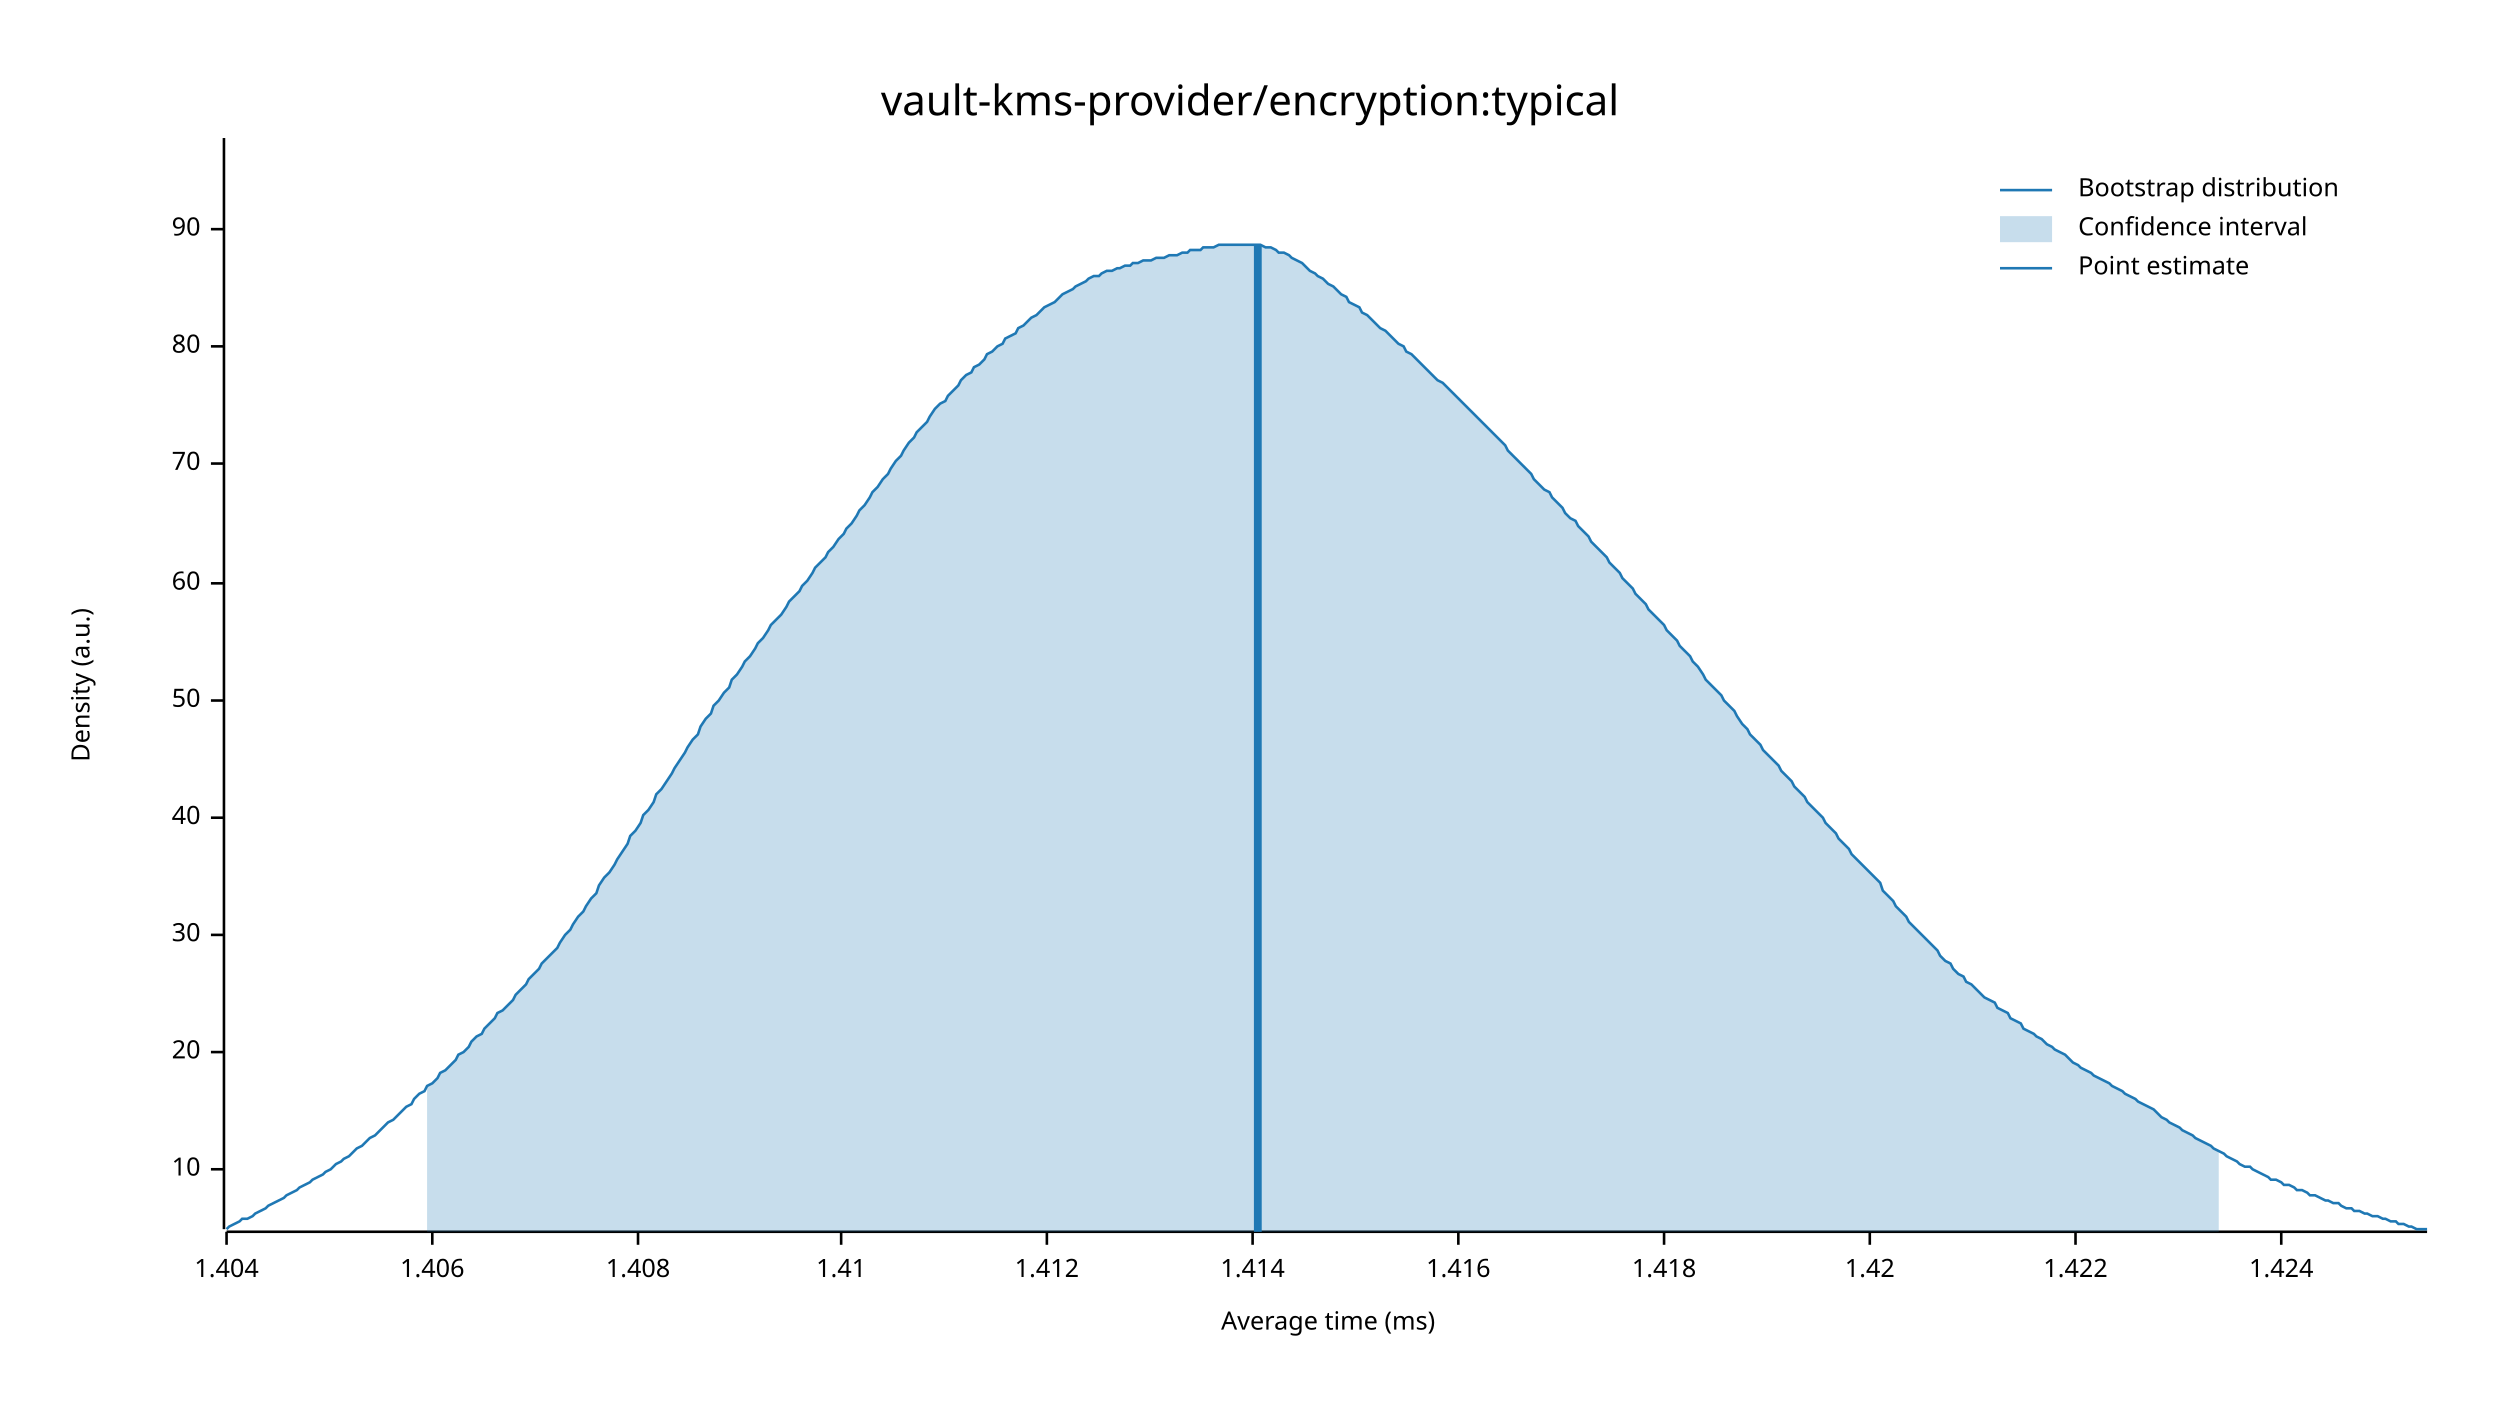
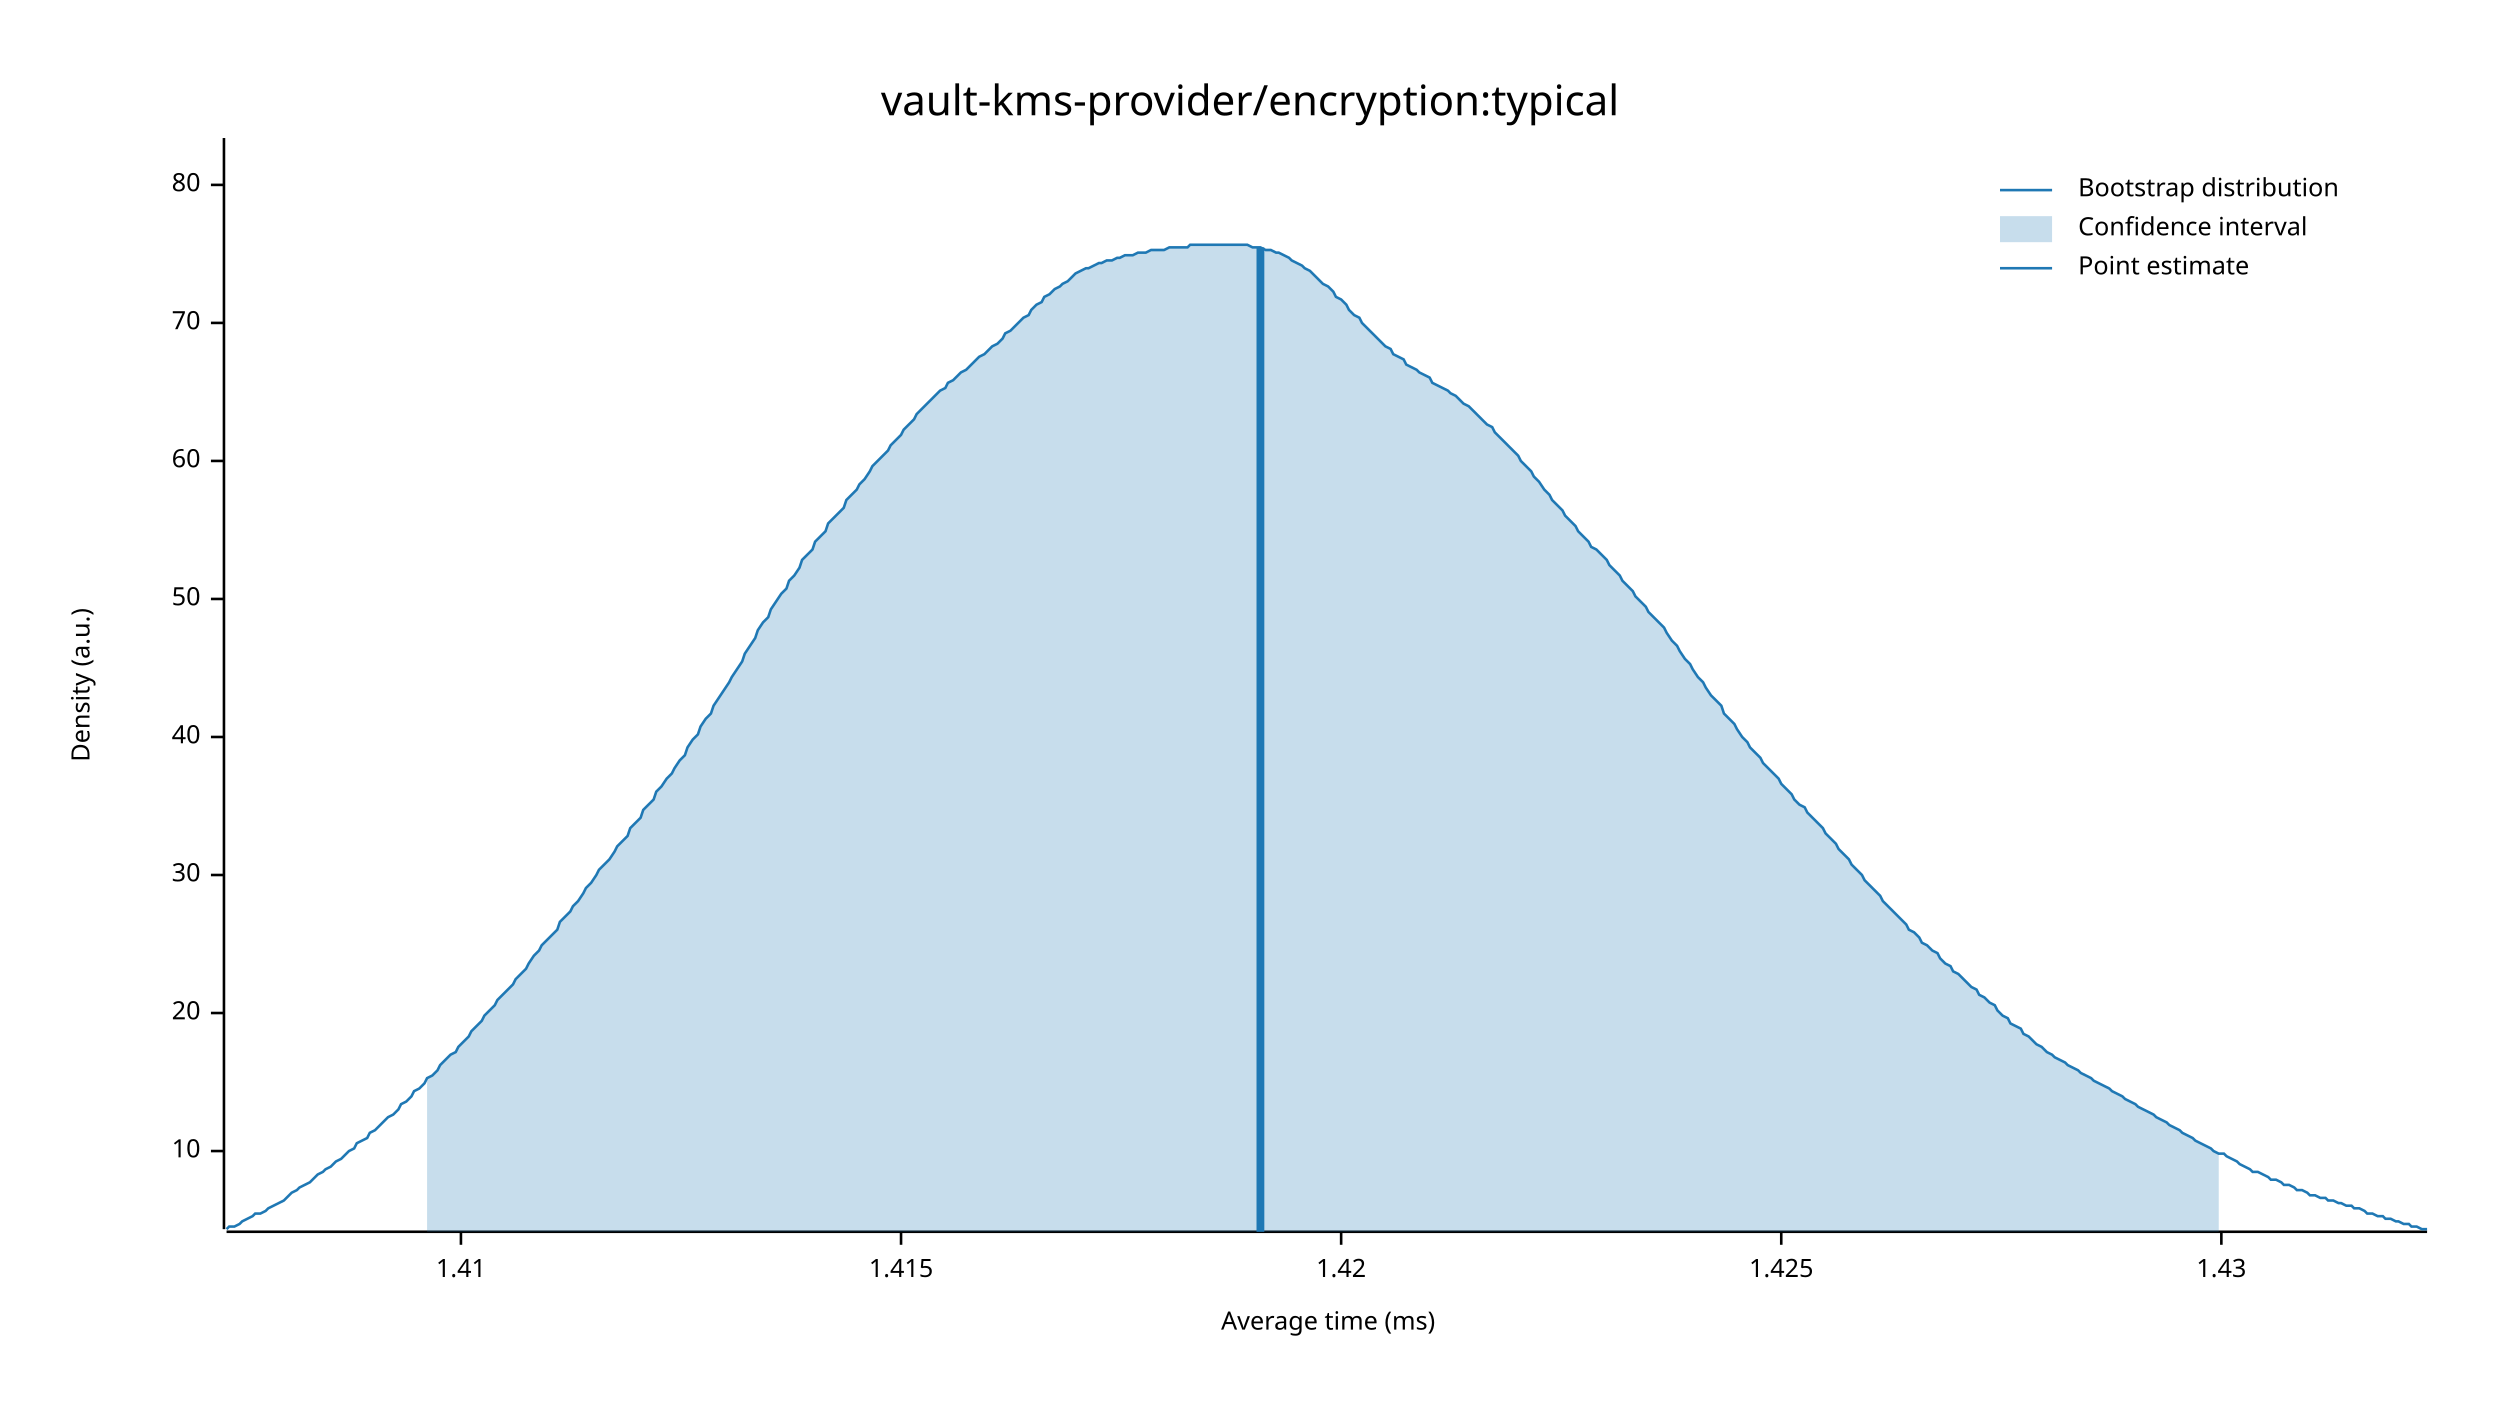
<svg xmlns="http://www.w3.org/2000/svg" width="960" height="540" viewBox="0 0 960 540">
  <text x="480" y="32" dy="0.76em" text-anchor="middle" font-family="sans-serif" font-size="16.129" opacity="1" fill="#000000">
vault-kms-provider/encryption:typical
</text>
  <text x="27" y="263" dy="0.76em" text-anchor="middle" font-family="sans-serif" font-size="9.677" opacity="1" fill="#000000" transform="rotate(270, 27, 263)">
Density (a.u.)
</text>
  <text x="510" y="513" dy="-0.5ex" text-anchor="middle" font-family="sans-serif" font-size="9.677" opacity="1" fill="#000000">
Average time (ms)
</text>
  <polyline fill="none" opacity="1" stroke="#000000" stroke-width="1" points="86,53 86,472 " />
-   <text x="77" y="449" dy="0.5ex" text-anchor="end" font-family="sans-serif" font-size="9.677" opacity="1" fill="#000000">
+   <text x="77" y="442" dy="0.5ex" text-anchor="end" font-family="sans-serif" font-size="9.677" opacity="1" fill="#000000">
10
</text>
-   <polyline fill="none" opacity="1" stroke="#000000" stroke-width="1" points="81,449 86,449 " />
-   <text x="77" y="404" dy="0.5ex" text-anchor="end" font-family="sans-serif" font-size="9.677" opacity="1" fill="#000000">
+   <polyline fill="none" opacity="1" stroke="#000000" stroke-width="1" points="81,442 86,442 " />
+   <text x="77" y="389" dy="0.5ex" text-anchor="end" font-family="sans-serif" font-size="9.677" opacity="1" fill="#000000">
20
</text>
-   <polyline fill="none" opacity="1" stroke="#000000" stroke-width="1" points="81,404 86,404 " />
-   <text x="77" y="359" dy="0.5ex" text-anchor="end" font-family="sans-serif" font-size="9.677" opacity="1" fill="#000000">
+   <polyline fill="none" opacity="1" stroke="#000000" stroke-width="1" points="81,389 86,389 " />
+   <text x="77" y="336" dy="0.5ex" text-anchor="end" font-family="sans-serif" font-size="9.677" opacity="1" fill="#000000">
30
</text>
-   <polyline fill="none" opacity="1" stroke="#000000" stroke-width="1" points="81,359 86,359 " />
-   <text x="77" y="314" dy="0.5ex" text-anchor="end" font-family="sans-serif" font-size="9.677" opacity="1" fill="#000000">
+   <polyline fill="none" opacity="1" stroke="#000000" stroke-width="1" points="81,336 86,336 " />
+   <text x="77" y="283" dy="0.5ex" text-anchor="end" font-family="sans-serif" font-size="9.677" opacity="1" fill="#000000">
40
</text>
-   <polyline fill="none" opacity="1" stroke="#000000" stroke-width="1" points="81,314 86,314 " />
-   <text x="77" y="269" dy="0.5ex" text-anchor="end" font-family="sans-serif" font-size="9.677" opacity="1" fill="#000000">
+   <polyline fill="none" opacity="1" stroke="#000000" stroke-width="1" points="81,283 86,283 " />
+   <text x="77" y="230" dy="0.5ex" text-anchor="end" font-family="sans-serif" font-size="9.677" opacity="1" fill="#000000">
50
</text>
-   <polyline fill="none" opacity="1" stroke="#000000" stroke-width="1" points="81,269 86,269 " />
-   <text x="77" y="224" dy="0.5ex" text-anchor="end" font-family="sans-serif" font-size="9.677" opacity="1" fill="#000000">
+   <polyline fill="none" opacity="1" stroke="#000000" stroke-width="1" points="81,230 86,230 " />
+   <text x="77" y="177" dy="0.5ex" text-anchor="end" font-family="sans-serif" font-size="9.677" opacity="1" fill="#000000">
60
</text>
-   <polyline fill="none" opacity="1" stroke="#000000" stroke-width="1" points="81,224 86,224 " />
-   <text x="77" y="178" dy="0.5ex" text-anchor="end" font-family="sans-serif" font-size="9.677" opacity="1" fill="#000000">
+   <polyline fill="none" opacity="1" stroke="#000000" stroke-width="1" points="81,177 86,177 " />
+   <text x="77" y="124" dy="0.5ex" text-anchor="end" font-family="sans-serif" font-size="9.677" opacity="1" fill="#000000">
70
</text>
-   <polyline fill="none" opacity="1" stroke="#000000" stroke-width="1" points="81,178 86,178 " />
-   <text x="77" y="133" dy="0.5ex" text-anchor="end" font-family="sans-serif" font-size="9.677" opacity="1" fill="#000000">
+   <polyline fill="none" opacity="1" stroke="#000000" stroke-width="1" points="81,124 86,124 " />
+   <text x="77" y="71" dy="0.5ex" text-anchor="end" font-family="sans-serif" font-size="9.677" opacity="1" fill="#000000">
80
</text>
-   <polyline fill="none" opacity="1" stroke="#000000" stroke-width="1" points="81,133 86,133 " />
-   <text x="77" y="88" dy="0.5ex" text-anchor="end" font-family="sans-serif" font-size="9.677" opacity="1" fill="#000000">
- 90
- </text>
-   <polyline fill="none" opacity="1" stroke="#000000" stroke-width="1" points="81,88 86,88 " />
+   <polyline fill="none" opacity="1" stroke="#000000" stroke-width="1" points="81,71 86,71 " />
  <polyline fill="none" opacity="1" stroke="#000000" stroke-width="1" points="87,473 932,473 " />
-   <text x="87" y="483" dy="0.76em" text-anchor="middle" font-family="sans-serif" font-size="9.677" opacity="1" fill="#000000">
- 1.404
- </text>
-   <polyline fill="none" opacity="1" stroke="#000000" stroke-width="1" points="87,473 87,478 " />
-   <text x="166" y="483" dy="0.76em" text-anchor="middle" font-family="sans-serif" font-size="9.677" opacity="1" fill="#000000">
- 1.406
- </text>
-   <polyline fill="none" opacity="1" stroke="#000000" stroke-width="1" points="166,473 166,478 " />
-   <text x="245" y="483" dy="0.76em" text-anchor="middle" font-family="sans-serif" font-size="9.677" opacity="1" fill="#000000">
- 1.408
- </text>
-   <polyline fill="none" opacity="1" stroke="#000000" stroke-width="1" points="245,473 245,478 " />
-   <text x="323" y="483" dy="0.76em" text-anchor="middle" font-family="sans-serif" font-size="9.677" opacity="1" fill="#000000">
+   <text x="177" y="483" dy="0.76em" text-anchor="middle" font-family="sans-serif" font-size="9.677" opacity="1" fill="#000000">
1.41
</text>
-   <polyline fill="none" opacity="1" stroke="#000000" stroke-width="1" points="323,473 323,478 " />
-   <text x="402" y="483" dy="0.76em" text-anchor="middle" font-family="sans-serif" font-size="9.677" opacity="1" fill="#000000">
- 1.412
+   <polyline fill="none" opacity="1" stroke="#000000" stroke-width="1" points="177,473 177,478 " />
+   <text x="346" y="483" dy="0.76em" text-anchor="middle" font-family="sans-serif" font-size="9.677" opacity="1" fill="#000000">
+ 1.415
</text>
-   <polyline fill="none" opacity="1" stroke="#000000" stroke-width="1" points="402,473 402,478 " />
-   <text x="481" y="483" dy="0.76em" text-anchor="middle" font-family="sans-serif" font-size="9.677" opacity="1" fill="#000000">
- 1.414
- </text>
-   <polyline fill="none" opacity="1" stroke="#000000" stroke-width="1" points="481,473 481,478 " />
-   <text x="560" y="483" dy="0.76em" text-anchor="middle" font-family="sans-serif" font-size="9.677" opacity="1" fill="#000000">
- 1.416
- </text>
-   <polyline fill="none" opacity="1" stroke="#000000" stroke-width="1" points="560,473 560,478 " />
-   <text x="639" y="483" dy="0.76em" text-anchor="middle" font-family="sans-serif" font-size="9.677" opacity="1" fill="#000000">
- 1.418
- </text>
-   <polyline fill="none" opacity="1" stroke="#000000" stroke-width="1" points="639,473 639,478 " />
-   <text x="718" y="483" dy="0.76em" text-anchor="middle" font-family="sans-serif" font-size="9.677" opacity="1" fill="#000000">
+   <polyline fill="none" opacity="1" stroke="#000000" stroke-width="1" points="346,473 346,478 " />
+   <text x="515" y="483" dy="0.76em" text-anchor="middle" font-family="sans-serif" font-size="9.677" opacity="1" fill="#000000">
1.42
</text>
-   <polyline fill="none" opacity="1" stroke="#000000" stroke-width="1" points="718,473 718,478 " />
-   <text x="797" y="483" dy="0.76em" text-anchor="middle" font-family="sans-serif" font-size="9.677" opacity="1" fill="#000000">
- 1.422
+   <polyline fill="none" opacity="1" stroke="#000000" stroke-width="1" points="515,473 515,478 " />
+   <text x="684" y="483" dy="0.76em" text-anchor="middle" font-family="sans-serif" font-size="9.677" opacity="1" fill="#000000">
+ 1.425
</text>
-   <polyline fill="none" opacity="1" stroke="#000000" stroke-width="1" points="797,473 797,478 " />
-   <text x="876" y="483" dy="0.76em" text-anchor="middle" font-family="sans-serif" font-size="9.677" opacity="1" fill="#000000">
- 1.424
+   <polyline fill="none" opacity="1" stroke="#000000" stroke-width="1" points="684,473 684,478 " />
+   <text x="853" y="483" dy="0.76em" text-anchor="middle" font-family="sans-serif" font-size="9.677" opacity="1" fill="#000000">
+ 1.43
</text>
-   <polyline fill="none" opacity="1" stroke="#000000" stroke-width="1" points="876,473 876,478 " />
-   <polyline fill="none" opacity="1" stroke="#1F78B4" stroke-width="1" points="87,472 88,471 90,470 92,469 93,468 95,468 97,467 98,466 100,465 102,464 103,463 105,462 107,461 109,460 110,459 112,458 114,457 115,456 117,455 119,454 120,453 122,452 124,451 125,450 127,449 129,447 131,446 132,445 134,444 136,442 137,441 139,440 141,438 142,437 144,436 146,434 147,433 149,431 151,430 153,428 154,427 156,425 158,424 159,422 161,420 163,419 164,417 166,416 168,414 169,412 171,411 173,409 175,407 176,405 178,404 180,402 181,400 183,398 185,397 186,395 188,393 190,391 191,389 193,388 195,386 197,384 198,382 200,380 202,378 203,376 205,374 207,372 208,370 210,368 212,366 214,364 215,362 217,359 219,357 220,355 222,352 224,350 225,348 227,345 229,343 230,340 232,337 234,335 236,332 237,330 239,327 241,324 242,321 244,319 246,316 247,313 249,311 251,308 252,305 254,303 256,300 258,297 259,295 261,292 263,289 264,287 266,284 268,282 269,279 271,276 273,274 274,271 276,269 278,266 280,264 281,261 283,259 285,256 286,254 288,252 290,249 291,247 293,245 295,242 296,240 298,238 300,236 302,233 303,231 305,229 307,227 308,225 310,223 312,220 313,218 315,216 317,214 318,212 320,210 322,207 324,205 325,203 327,201 329,198 330,196 332,194 334,191 335,189 337,187 339,184 341,182 342,180 344,177 346,175 347,173 349,170 351,168 352,166 354,164 356,162 357,160 359,157 361,155 363,154 364,152 366,150 368,148 369,146 371,144 373,143 374,141 376,140 378,138 379,136 381,135 383,133 385,132 386,130 388,129 390,128 391,126 393,125 395,123 396,122 398,121 400,119 401,118 403,117 405,116 407,114 408,113 410,112 412,111 413,110 415,109 417,108 418,107 420,106 422,106 423,105 425,104 427,104 429,103 430,103 432,102 434,102 435,101 437,101 439,100 440,100 442,100 444,99 445,99 447,99 449,98 451,98 452,98 454,97 456,97 457,96 459,96 461,96 462,95 464,95 466,95 468,94 469,94 471,94 473,94 474,94 476,94 478,94 479,94 481,94 483,94 484,94 486,95 488,95 490,96 491,97 493,97 495,98 496,99 498,100 500,101 501,102 503,104 505,105 506,106 508,107 510,109 512,110 513,111 515,113 517,114 518,116 520,117 522,118 523,120 525,121 527,123 528,124 530,126 532,127 534,129 535,130 537,132 539,133 540,135 542,136 544,138 545,139 547,141 549,143 550,144 552,146 554,147 556,149 557,150 559,152 561,154 562,155 564,157 566,159 567,160 569,162 571,164 573,166 574,167 576,169 578,171 579,173 581,175 583,177 584,178 586,180 588,182 589,184 591,186 593,188 595,189 596,191 598,193 600,195 601,197 603,199 605,200 606,202 608,204 610,206 611,208 613,210 615,212 617,214 618,216 620,218 622,220 623,222 625,224 627,226 628,228 630,230 632,232 633,234 635,236 637,238 639,240 640,242 642,244 644,246 645,248 647,250 649,252 650,254 652,256 654,259 655,261 657,263 659,265 661,267 662,269 664,271 666,273 667,275 669,278 671,280 672,282 674,284 676,286 677,288 679,290 681,292 683,294 684,296 686,298 688,300 689,302 691,304 693,306 694,308 696,310 698,312 700,314 701,316 703,318 705,320 706,322 708,324 710,326 711,328 713,330 715,332 716,333 718,335 720,337 722,339 723,342 725,344 727,346 728,348 730,350 732,352 733,354 735,356 737,358 738,359 740,361 742,363 744,365 745,367 747,369 749,370 750,372 752,374 754,375 755,377 757,378 759,380 760,381 762,383 764,384 766,385 767,387 769,388 771,389 772,391 774,392 776,393 777,395 779,396 781,397 782,398 784,399 786,401 788,402 789,403 791,404 793,405 794,406 796,408 798,409 799,410 801,411 803,412 804,413 806,414 808,415 810,416 811,417 813,418 815,419 816,420 818,421 820,422 821,423 823,424 825,425 827,426 828,427 830,429 832,430 833,431 835,432 837,433 838,434 840,435 842,436 843,437 845,438 847,439 849,440 850,441 852,442 854,443 855,444 857,445 859,446 860,447 862,448 864,448 865,449 867,450 869,451 871,452 872,453 874,453 876,454 877,455 879,455 881,456 882,457 884,457 886,458 887,459 889,459 891,460 893,461 894,461 896,462 898,462 899,463 901,464 903,464 904,465 906,465 908,466 909,466 911,467 913,467 915,468 916,468 918,469 920,469 921,470 923,470 925,471 926,471 928,472 930,472 932,472 " />
-   <polygon opacity="0.25" fill="#1F78B4" points="164,417 166,416 168,414 169,412 171,411 173,409 175,407 176,405 178,404 180,402 181,400 183,398 185,397 186,395 188,393 190,391 191,389 193,388 195,386 197,384 198,382 200,380 202,378 203,376 205,374 207,372 208,370 210,368 212,366 214,364 215,362 217,359 219,357 220,355 222,352 224,350 225,348 227,345 229,343 230,340 232,337 234,335 236,332 237,330 239,327 241,324 242,321 244,319 246,316 247,313 249,311 251,308 252,305 254,303 256,300 258,297 259,295 261,292 263,289 264,287 266,284 268,282 269,279 271,276 273,274 274,271 276,269 278,266 280,264 281,261 283,259 285,256 286,254 288,252 290,249 291,247 293,245 295,242 296,240 298,238 300,236 302,233 303,231 305,229 307,227 308,225 310,223 312,220 313,218 315,216 317,214 318,212 320,210 322,207 324,205 325,203 327,201 329,198 330,196 332,194 334,191 335,189 337,187 339,184 341,182 342,180 344,177 346,175 347,173 349,170 351,168 352,166 354,164 356,162 357,160 359,157 361,155 363,154 364,152 366,150 368,148 369,146 371,144 373,143 374,141 376,140 378,138 379,136 381,135 383,133 385,132 386,130 388,129 390,128 391,126 393,125 395,123 396,122 398,121 400,119 401,118 403,117 405,116 407,114 408,113 410,112 412,111 413,110 415,109 417,108 418,107 420,106 422,106 423,105 425,104 427,104 429,103 430,103 432,102 434,102 435,101 437,101 439,100 440,100 442,100 444,99 445,99 447,99 449,98 451,98 452,98 454,97 456,97 457,96 459,96 461,96 462,95 464,95 466,95 468,94 469,94 471,94 473,94 474,94 476,94 478,94 479,94 481,94 483,94 484,94 486,95 488,95 490,96 491,97 493,97 495,98 496,99 498,100 500,101 501,102 503,104 505,105 506,106 508,107 510,109 512,110 513,111 515,113 517,114 518,116 520,117 522,118 523,120 525,121 527,123 528,124 530,126 532,127 534,129 535,130 537,132 539,133 540,135 542,136 544,138 545,139 547,141 549,143 550,144 552,146 554,147 556,149 557,150 559,152 561,154 562,155 564,157 566,159 567,160 569,162 571,164 573,166 574,167 576,169 578,171 579,173 581,175 583,177 584,178 586,180 588,182 589,184 591,186 593,188 595,189 596,191 598,193 600,195 601,197 603,199 605,200 606,202 608,204 610,206 611,208 613,210 615,212 617,214 618,216 620,218 622,220 623,222 625,224 627,226 628,228 630,230 632,232 633,234 635,236 637,238 639,240 640,242 642,244 644,246 645,248 647,250 649,252 650,254 652,256 654,259 655,261 657,263 659,265 661,267 662,269 664,271 666,273 667,275 669,278 671,280 672,282 674,284 676,286 677,288 679,290 681,292 683,294 684,296 686,298 688,300 689,302 691,304 693,306 694,308 696,310 698,312 700,314 701,316 703,318 705,320 706,322 708,324 710,326 711,328 713,330 715,332 716,333 718,335 720,337 722,339 723,342 725,344 727,346 728,348 730,350 732,352 733,354 735,356 737,358 738,359 740,361 742,363 744,365 745,367 747,369 749,370 750,372 752,374 754,375 755,377 757,378 759,380 760,381 762,383 764,384 766,385 767,387 769,388 771,389 772,391 774,392 776,393 777,395 779,396 781,397 782,398 784,399 786,401 788,402 789,403 791,404 793,405 794,406 796,408 798,409 799,410 801,411 803,412 804,413 806,414 808,415 810,416 811,417 813,418 815,419 816,420 818,421 820,422 821,423 823,424 825,425 827,426 828,427 830,429 832,430 833,431 835,432 837,433 838,434 840,435 842,436 843,437 845,438 847,439 849,440 850,441 852,442 852,473 164,473 " />
-   <polyline fill="none" opacity="1" stroke="#1F78B4" stroke-width="3" points="483,473 483,94 " />
+   <polyline fill="none" opacity="1" stroke="#000000" stroke-width="1" points="853,473 853,478 " />
+   <polyline fill="none" opacity="1" stroke="#1F78B4" stroke-width="1" points="87,472 88,471 90,471 92,470 93,469 95,468 97,467 98,466 100,466 102,465 103,464 105,463 107,462 109,461 110,460 112,458 114,457 115,456 117,455 119,454 120,453 122,451 124,450 125,449 127,448 129,446 131,445 132,444 134,442 136,441 137,439 139,438 141,437 142,435 144,434 146,432 147,431 149,429 151,428 153,426 154,424 156,423 158,421 159,419 161,418 163,416 164,414 166,413 168,411 169,409 171,407 173,405 175,404 176,402 178,400 180,398 181,396 183,394 185,392 186,390 188,388 190,386 191,384 193,382 195,380 197,378 198,376 200,374 202,372 203,370 205,367 207,365 208,363 210,361 212,359 214,357 215,354 217,352 219,350 220,348 222,346 224,343 225,341 227,339 229,336 230,334 232,332 234,330 236,327 237,325 239,323 241,321 242,318 244,316 246,314 247,311 249,309 251,307 252,304 254,302 256,299 258,297 259,295 261,292 263,290 264,287 266,284 268,282 269,279 271,276 273,274 274,271 276,268 278,265 280,262 281,260 283,257 285,254 286,251 288,248 290,245 291,242 293,239 295,237 296,234 298,231 300,228 302,226 303,223 305,221 307,218 308,215 310,213 312,211 313,208 315,206 317,204 318,201 320,199 322,197 324,195 325,192 327,190 329,188 330,186 332,184 334,181 335,179 337,177 339,175 341,173 342,171 344,169 346,167 347,165 349,163 351,161 352,159 354,157 356,155 357,154 359,152 361,150 363,149 364,147 366,146 368,144 369,143 371,142 373,140 374,139 376,137 378,136 379,135 381,133 383,132 385,130 386,128 388,127 390,125 391,124 393,122 395,121 396,119 398,117 400,116 401,114 403,113 405,111 407,110 408,109 410,108 412,106 413,105 415,104 417,103 418,103 420,102 422,101 423,101 425,100 427,100 429,99 430,99 432,98 434,98 435,98 437,97 439,97 440,97 442,96 444,96 445,96 447,96 449,95 451,95 452,95 454,95 456,95 457,94 459,94 461,94 462,94 464,94 466,94 468,94 469,94 471,94 473,94 474,94 476,94 478,94 479,94 481,95 483,95 484,95 486,96 488,96 490,97 491,97 493,98 495,99 496,100 498,101 500,102 501,103 503,104 505,106 506,107 508,109 510,110 512,112 513,114 515,115 517,117 518,119 520,121 522,122 523,124 525,126 527,128 528,129 530,131 532,133 534,134 535,136 537,137 539,138 540,140 542,141 544,142 545,143 547,144 549,145 550,147 552,148 554,149 556,150 557,151 559,152 561,154 562,155 564,156 566,158 567,159 569,161 571,163 573,164 574,166 576,168 578,170 579,171 581,173 583,175 584,177 586,179 588,181 589,183 591,185 593,188 595,190 596,192 598,194 600,196 601,198 603,200 605,202 606,204 608,206 610,208 611,210 613,211 615,213 617,215 618,217 620,219 622,221 623,223 625,225 627,227 628,229 630,231 632,233 633,235 635,237 637,239 639,241 640,243 642,246 644,248 645,250 647,253 649,255 650,257 652,260 654,262 655,264 657,267 659,269 661,271 662,274 664,276 666,278 667,280 669,283 671,285 672,287 674,289 676,291 677,293 679,295 681,297 683,299 684,301 686,303 688,305 689,307 691,309 693,310 694,312 696,314 698,316 700,318 701,320 703,322 705,324 706,326 708,328 710,330 711,332 713,334 715,336 716,338 718,340 720,342 722,344 723,346 725,348 727,350 728,351 730,353 732,355 733,357 735,358 737,360 738,362 740,363 742,365 744,366 745,368 747,370 749,371 750,373 752,374 754,376 755,377 757,379 759,380 760,382 762,383 764,385 766,386 767,388 769,390 771,391 772,393 774,394 776,395 777,397 779,398 781,400 782,401 784,402 786,404 788,405 789,406 791,407 793,408 794,409 796,410 798,411 799,412 801,413 803,414 804,415 806,416 808,417 810,418 811,419 813,420 815,421 816,422 818,423 820,424 821,425 823,426 825,427 827,428 828,429 830,430 832,431 833,432 835,433 837,434 838,435 840,436 842,437 843,438 845,439 847,440 849,441 850,442 852,443 854,443 855,444 857,445 859,446 860,447 862,448 864,449 865,450 867,450 869,451 871,452 872,453 874,453 876,454 877,455 879,455 881,456 882,457 884,457 886,458 887,459 889,459 891,460 893,460 894,461 896,461 898,462 899,462 901,463 903,463 904,464 906,464 908,465 909,466 911,466 913,467 915,467 916,468 918,468 920,469 921,469 923,470 925,470 926,471 928,471 930,472 932,472 " />
+   <polygon opacity="0.25" fill="#1F78B4" points="164,414 166,413 168,411 169,409 171,407 173,405 175,404 176,402 178,400 180,398 181,396 183,394 185,392 186,390 188,388 190,386 191,384 193,382 195,380 197,378 198,376 200,374 202,372 203,370 205,367 207,365 208,363 210,361 212,359 214,357 215,354 217,352 219,350 220,348 222,346 224,343 225,341 227,339 229,336 230,334 232,332 234,330 236,327 237,325 239,323 241,321 242,318 244,316 246,314 247,311 249,309 251,307 252,304 254,302 256,299 258,297 259,295 261,292 263,290 264,287 266,284 268,282 269,279 271,276 273,274 274,271 276,268 278,265 280,262 281,260 283,257 285,254 286,251 288,248 290,245 291,242 293,239 295,237 296,234 298,231 300,228 302,226 303,223 305,221 307,218 308,215 310,213 312,211 313,208 315,206 317,204 318,201 320,199 322,197 324,195 325,192 327,190 329,188 330,186 332,184 334,181 335,179 337,177 339,175 341,173 342,171 344,169 346,167 347,165 349,163 351,161 352,159 354,157 356,155 357,154 359,152 361,150 363,149 364,147 366,146 368,144 369,143 371,142 373,140 374,139 376,137 378,136 379,135 381,133 383,132 385,130 386,128 388,127 390,125 391,124 393,122 395,121 396,119 398,117 400,116 401,114 403,113 405,111 407,110 408,109 410,108 412,106 413,105 415,104 417,103 418,103 420,102 422,101 423,101 425,100 427,100 429,99 430,99 432,98 434,98 435,98 437,97 439,97 440,97 442,96 444,96 445,96 447,96 449,95 451,95 452,95 454,95 456,95 457,94 459,94 461,94 462,94 464,94 466,94 468,94 469,94 471,94 473,94 474,94 476,94 478,94 479,94 481,95 483,95 484,95 486,96 488,96 490,97 491,97 493,98 495,99 496,100 498,101 500,102 501,103 503,104 505,106 506,107 508,109 510,110 512,112 513,114 515,115 517,117 518,119 520,121 522,122 523,124 525,126 527,128 528,129 530,131 532,133 534,134 535,136 537,137 539,138 540,140 542,141 544,142 545,143 547,144 549,145 550,147 552,148 554,149 556,150 557,151 559,152 561,154 562,155 564,156 566,158 567,159 569,161 571,163 573,164 574,166 576,168 578,170 579,171 581,173 583,175 584,177 586,179 588,181 589,183 591,185 593,188 595,190 596,192 598,194 600,196 601,198 603,200 605,202 606,204 608,206 610,208 611,210 613,211 615,213 617,215 618,217 620,219 622,221 623,223 625,225 627,227 628,229 630,231 632,233 633,235 635,237 637,239 639,241 640,243 642,246 644,248 645,250 647,253 649,255 650,257 652,260 654,262 655,264 657,267 659,269 661,271 662,274 664,276 666,278 667,280 669,283 671,285 672,287 674,289 676,291 677,293 679,295 681,297 683,299 684,301 686,303 688,305 689,307 691,309 693,310 694,312 696,314 698,316 700,318 701,320 703,322 705,324 706,326 708,328 710,330 711,332 713,334 715,336 716,338 718,340 720,342 722,344 723,346 725,348 727,350 728,351 730,353 732,355 733,357 735,358 737,360 738,362 740,363 742,365 744,366 745,368 747,370 749,371 750,373 752,374 754,376 755,377 757,379 759,380 760,382 762,383 764,385 766,386 767,388 769,390 771,391 772,393 774,394 776,395 777,397 779,398 781,400 782,401 784,402 786,404 788,405 789,406 791,407 793,408 794,409 796,410 798,411 799,412 801,413 803,414 804,415 806,416 808,417 810,418 811,419 813,420 815,421 816,422 818,423 820,424 821,425 823,426 825,427 827,428 828,429 830,430 832,431 833,432 835,433 837,434 838,435 840,436 842,437 843,438 845,439 847,440 849,441 850,442 852,443 852,473 164,473 " />
+   <polyline fill="none" opacity="1" stroke="#1F78B4" stroke-width="3" points="484,473 484,95 " />
  <text x="798" y="68" dy="0.76em" text-anchor="start" font-family="sans-serif" font-size="9.677" opacity="1" fill="#000000">
Bootstrap distribution
</text>
  <text x="798" y="83" dy="0.76em" text-anchor="start" font-family="sans-serif" font-size="9.677" opacity="1" fill="#000000">
Confidence interval
</text>
  <text x="798" y="98" dy="0.76em" text-anchor="start" font-family="sans-serif" font-size="9.677" opacity="1" fill="#000000">
Point estimate
</text>
  <polyline fill="none" opacity="1" stroke="#1F78B4" stroke-width="1" points="768,73 788,73 " />
  <rect x="768" y="83" width="20" height="10" opacity="0.25" fill="#1F78B4" stroke="none" />
  <polyline fill="none" opacity="1" stroke="#1F78B4" stroke-width="1" points="768,103 788,103 " />
</svg>
